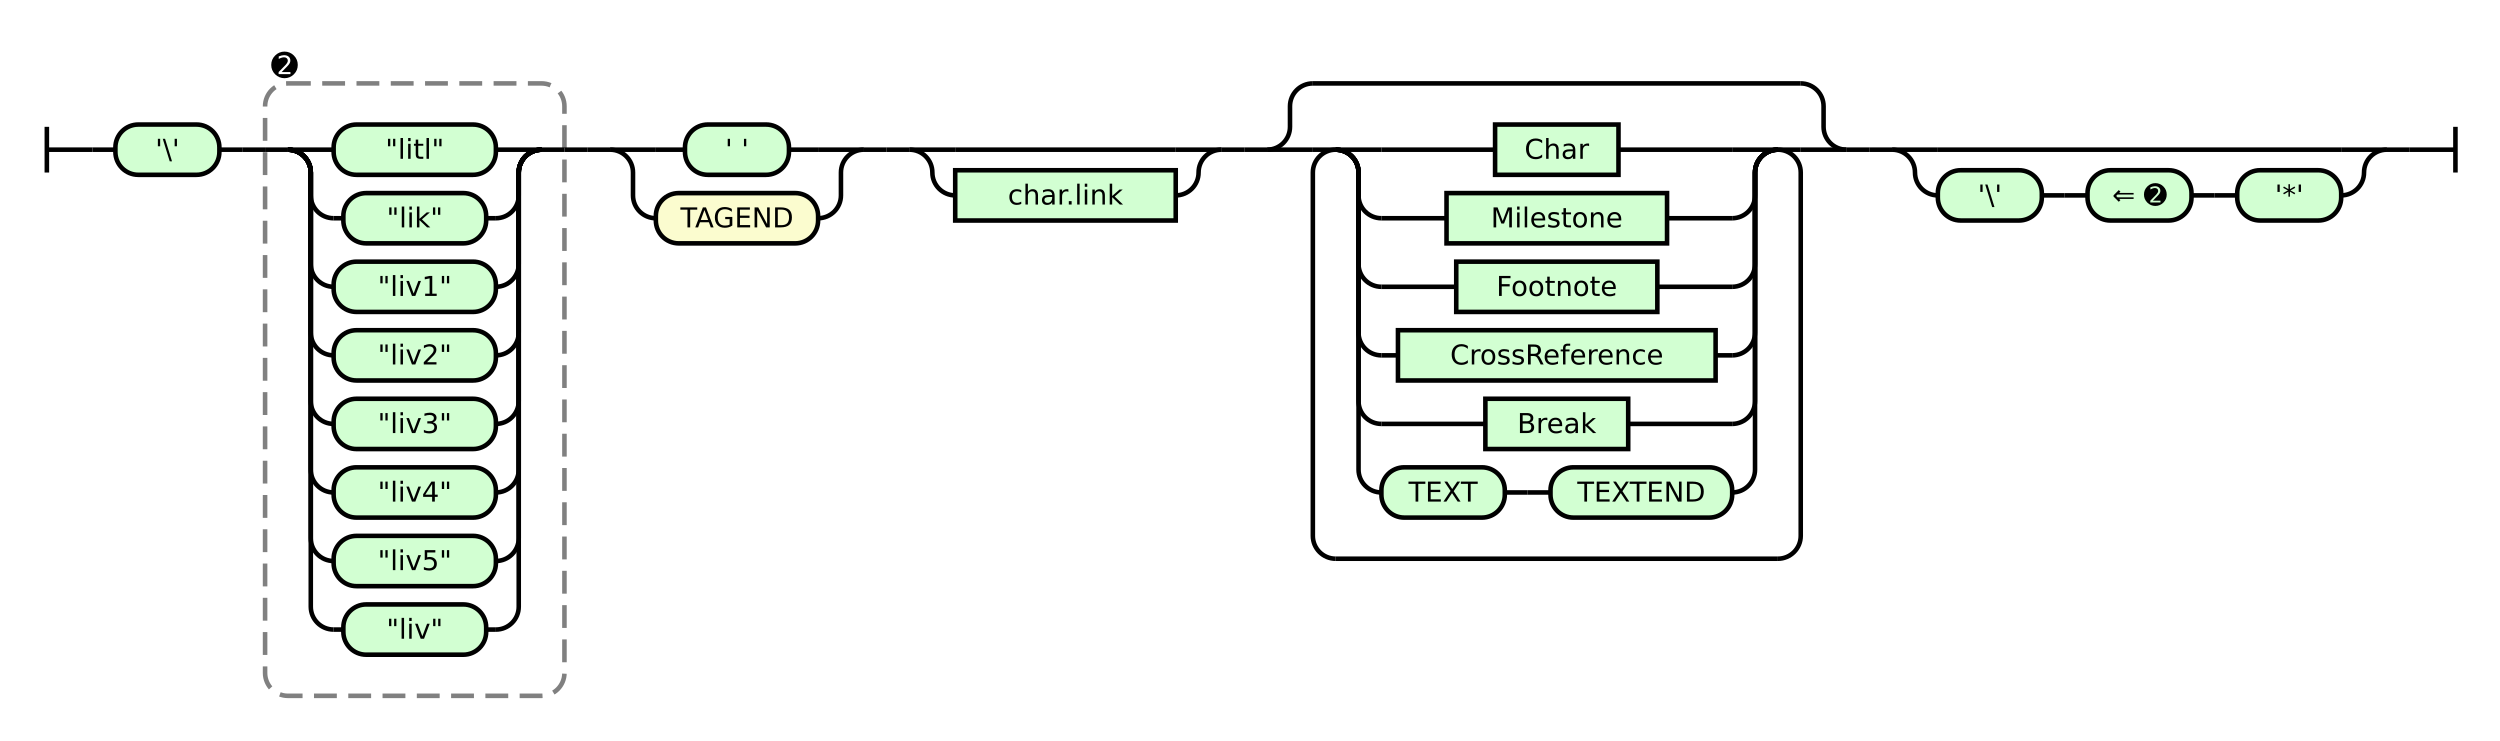
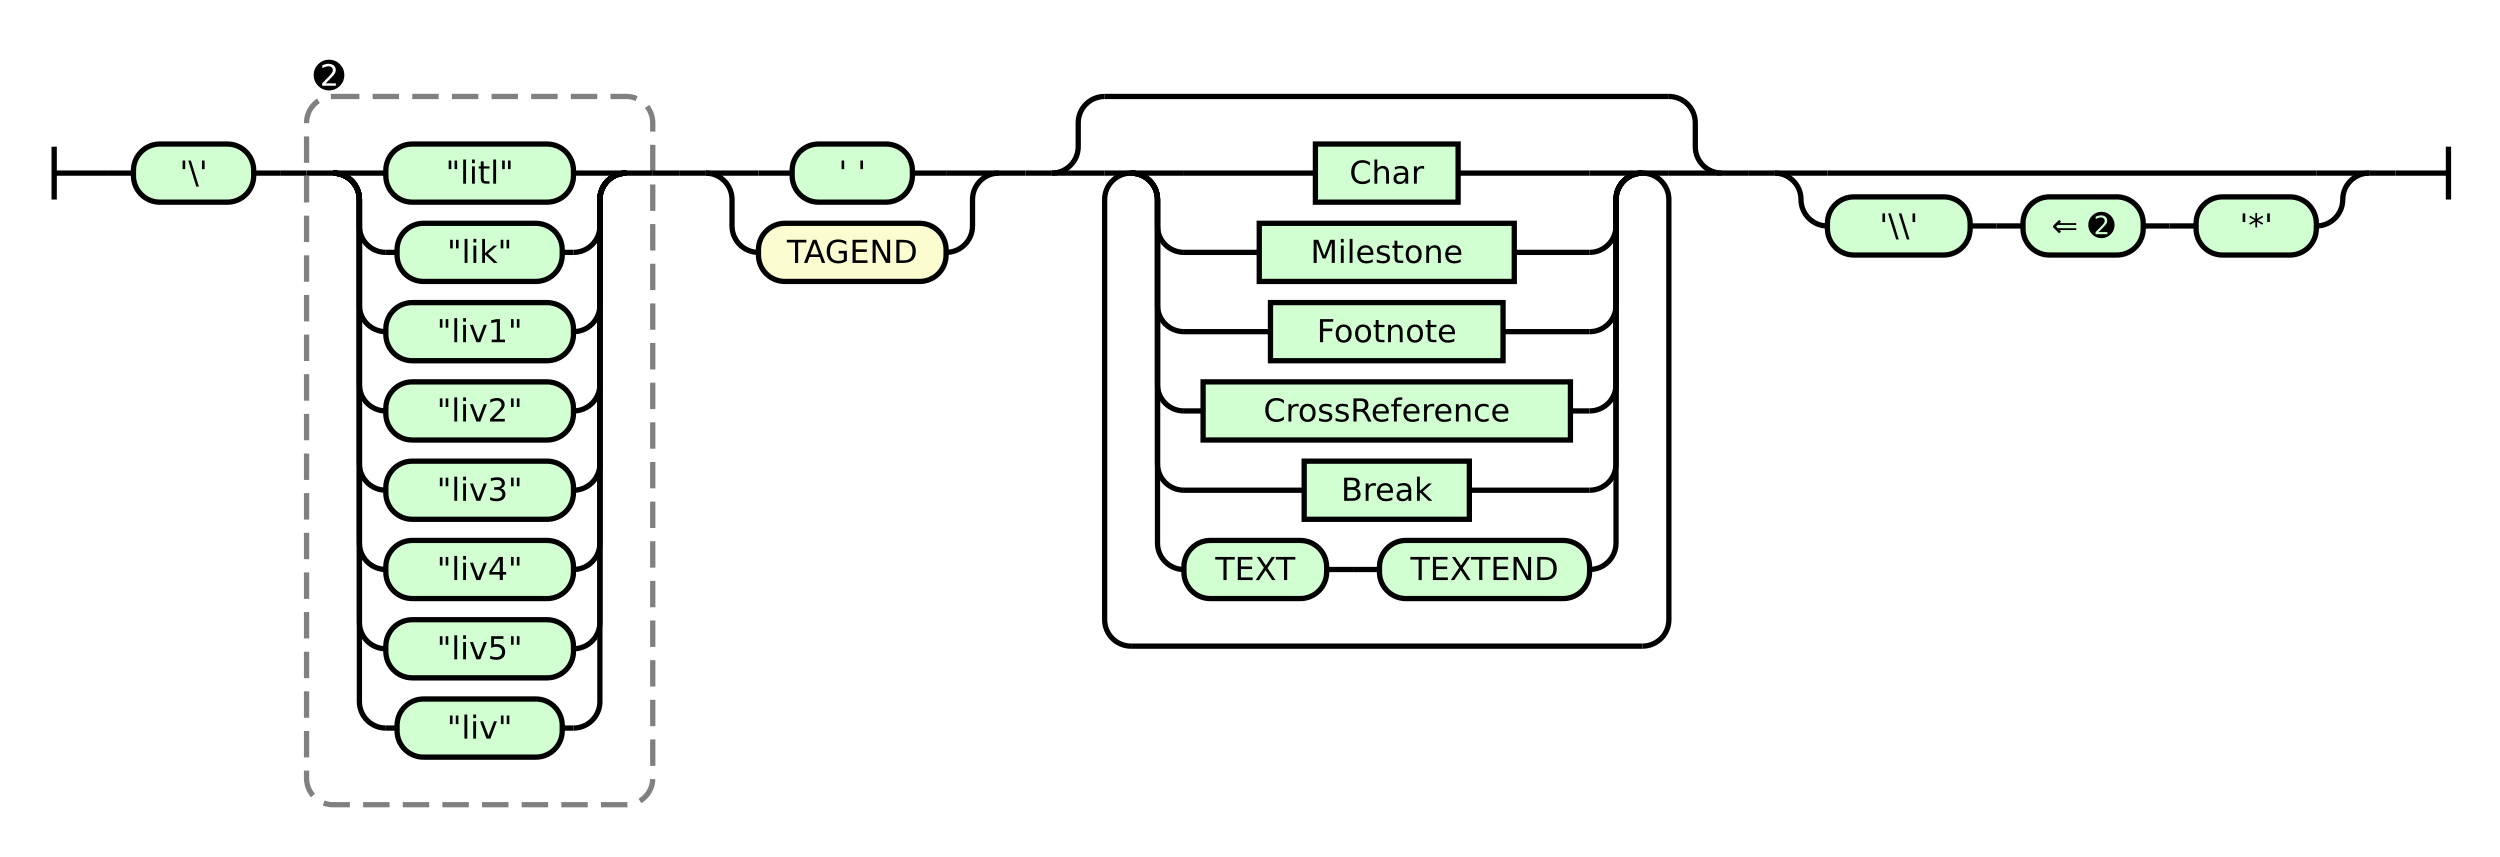
- <svg xmlns="http://www.w3.org/2000/svg" class="railroad-diagram" height="324" viewBox="0 0 1094.0 324" width="1094.0">
+ <svg xmlns="http://www.w3.org/2000/svg" class="railroad-diagram" height="324" viewBox="0 0 946.0 324" width="946.0">
  <g transform="translate(.5 .5)">
    <style>/*  */

    svg.railroad-diagram {
        background-color: hsl(30,20%,95%);
    }
    svg.railroad-diagram path {
        stroke-width: 2;
        stroke: black;
        fill: none;
    }
    svg.railroad-diagram text {
        font-size: 12px;
        text-anchor: middle;
        font-family: DejaVu Sans;
    }
    svg.railroad-diagram text.label {
        text-anchor:start;
    }
    svg.railroad-diagram text.comment {
        font-family: DejaVu Sans;
        font-size: 14px;
    }
    svg.railroad-diagram rect{
        stroke-width: 2;
        stroke: black;
        fill: rgb(210, 255, 210);
    }
    svg.railroad-diagram rect.group-box {
        stroke: gray;
        stroke-dasharray: 10 5;
        fill: none;
    }
    .terminal {
        font-family: DejaVu Sans;
    }
    svg.railroad-diagram g.altterminal rect {
        fill: rgb(251, 252, 207)
    }

/*  */
</style>
    <g>
      <path d="M 20 55 v 20 m 0 -10 h 20" />
    </g>
    <path d="M 40 65 h 10" />
    <g>
      <path d="M 50 65 h 0.0" />
-       <path d="M 1044.0 65 h 0.0" />
+       <path d="M 896.0 65 h 0.0" />
      <g class="terminal ">
        <path d="M 50.0 65 h 0.0" />
        <path d="M 95.5 65 h 0.0" />
        <rect height="22" rx="10" ry="10" width="45.5" x="50.0" y="54" />
        <text x="72.75" y="69">'\'</text>
      </g>
      <path d="M 95.5 65 h 10" />
      <path d="M 105.5 65 h 10" />
      <g>
        <path d="M 115.5 65 h 0.0" />
        <path d="M 246.5 65 h 0.0" />
        <rect class="group-box" height="268" rx="10" ry="10" width="131.0" x="115.5" y="36" />
        <g>
          <path d="M 115.5 65 h 10.0" />
          <path d="M 236.5 65 h 10.0" />
          <g>
            <path d="M 125.5 65 h 0.0" />
            <path d="M 236.5 65 h 0.0" />
            <path d="M 125.5 65 h 20" />
            <g class="terminal ">
              <path d="M 145.5 65 h 0.0" />
              <path d="M 216.5 65 h 0.0" />
              <rect height="22" rx="10" ry="10" width="71.0" x="145.5" y="54" />
              <text x="181.0" y="69">"litl"</text>
            </g>
            <path d="M 216.5 65 h 20" />
            <path d="M 125.5 65 a 10 10 0 0 1 10 10 v 10 a 10 10 0 0 0 10 10" />
            <g class="terminal ">
              <path d="M 145.5 95 h 4.25" />
              <path d="M 212.25 95 h 4.25" />
              <rect height="22" rx="10" ry="10" width="62.5" x="149.75" y="84" />
              <text x="181.0" y="99">"lik"</text>
            </g>
            <path d="M 216.5 95 a 10 10 0 0 0 10 -10 v -10 a 10 10 0 0 1 10 -10" />
            <path d="M 125.5 65 a 10 10 0 0 1 10 10 v 40 a 10 10 0 0 0 10 10" />
            <g class="terminal ">
              <path d="M 145.5 125 h 0.0" />
              <path d="M 216.5 125 h 0.0" />
              <rect height="22" rx="10" ry="10" width="71.0" x="145.5" y="114" />
              <text x="181.0" y="129">"liv1"</text>
            </g>
            <path d="M 216.5 125 a 10 10 0 0 0 10 -10 v -40 a 10 10 0 0 1 10 -10" />
            <path d="M 125.5 65 a 10 10 0 0 1 10 10 v 70 a 10 10 0 0 0 10 10" />
            <g class="terminal ">
              <path d="M 145.5 155 h 0.0" />
              <path d="M 216.5 155 h 0.0" />
              <rect height="22" rx="10" ry="10" width="71.0" x="145.5" y="144" />
              <text x="181.0" y="159">"liv2"</text>
            </g>
            <path d="M 216.5 155 a 10 10 0 0 0 10 -10 v -70 a 10 10 0 0 1 10 -10" />
            <path d="M 125.5 65 a 10 10 0 0 1 10 10 v 100 a 10 10 0 0 0 10 10" />
            <g class="terminal ">
              <path d="M 145.5 185 h 0.0" />
              <path d="M 216.5 185 h 0.0" />
              <rect height="22" rx="10" ry="10" width="71.0" x="145.5" y="174" />
              <text x="181.0" y="189">"liv3"</text>
            </g>
            <path d="M 216.5 185 a 10 10 0 0 0 10 -10 v -100 a 10 10 0 0 1 10 -10" />
            <path d="M 125.5 65 a 10 10 0 0 1 10 10 v 130 a 10 10 0 0 0 10 10" />
            <g class="terminal ">
              <path d="M 145.5 215 h 0.0" />
              <path d="M 216.5 215 h 0.0" />
              <rect height="22" rx="10" ry="10" width="71.0" x="145.5" y="204" />
              <text x="181.0" y="219">"liv4"</text>
            </g>
            <path d="M 216.5 215 a 10 10 0 0 0 10 -10 v -130 a 10 10 0 0 1 10 -10" />
            <path d="M 125.5 65 a 10 10 0 0 1 10 10 v 160 a 10 10 0 0 0 10 10" />
            <g class="terminal ">
              <path d="M 145.5 245 h 0.0" />
              <path d="M 216.5 245 h 0.0" />
              <rect height="22" rx="10" ry="10" width="71.0" x="145.5" y="234" />
              <text x="181.0" y="249">"liv5"</text>
            </g>
            <path d="M 216.5 245 a 10 10 0 0 0 10 -10 v -160 a 10 10 0 0 1 10 -10" />
            <path d="M 125.5 65 a 10 10 0 0 1 10 10 v 190 a 10 10 0 0 0 10 10" />
            <g class="terminal ">
              <path d="M 145.5 275 h 4.25" />
              <path d="M 212.25 275 h 4.25" />
              <rect height="22" rx="10" ry="10" width="62.5" x="149.75" y="264" />
              <text x="181.0" y="279">"liv"</text>
            </g>
            <path d="M 216.5 275 a 10 10 0 0 0 10 -10 v -190 a 10 10 0 0 1 10 -10" />
          </g>
        </g>
        <g class="non-terminal ">
          <path d="M 115.5 28 h 0.0" />
          <path d="M 132.5 28 h 0.0" />
          <text class="comment" x="124.0" y="33">➋</text>
        </g>
      </g>
      <path d="M 246.5 65 h 10" />
      <path d="M 256.5 65 h 10" />
      <g>
        <path d="M 266.5 65 h 0.0" />
        <path d="M 377.5 65 h 0.0" />
        <path d="M 266.5 65 h 20" />
        <g class="terminal ">
          <path d="M 286.5 65 h 12.75" />
          <path d="M 344.75 65 h 12.75" />
          <rect height="22" rx="10" ry="10" width="45.5" x="299.25" y="54" />
          <text x="322.0" y="69">' '</text>
        </g>
        <path d="M 357.5 65 h 20" />
        <path d="M 266.5 65 a 10 10 0 0 1 10 10 v 10 a 10 10 0 0 0 10 10" />
        <g class="terminal altterminal">
          <path d="M 286.5 95 h 0.0" />
          <path d="M 357.5 95 h 0.0" />
          <rect height="22" rx="10" ry="10" width="71.0" x="286.5" y="84" />
          <text x="322.0" y="99">TAGEND</text>
        </g>
        <path d="M 357.5 95 a 10 10 0 0 0 10 -10 v -10 a 10 10 0 0 1 10 -10" />
      </g>
      <path d="M 377.5 65 h 10" />
      <path d="M 387.5 65 h 10" />
      <g>
        <path d="M 397.5 65 h 0.0" />
-         <path d="M 534.0 65 h 0.0" />
+         <path d="M 651.0 65 h 0.0" />
+         <path d="M 397.5 65 a 10 10 0 0 0 10 -10 v -9 a 10 10 0 0 1 10 -10" />
+         <g>
+           <path d="M 417.5 36 h 213.5" />
+         </g>
+         <path d="M 631.0 36 a 10 10 0 0 1 10 10 v 9 a 10 10 0 0 0 10 10" />
        <path d="M 397.5 65 h 20" />
        <g>
-           <path d="M 417.5 65 h 96.5" />
-         </g>
-         <path d="M 514.0 65 h 20" />
-         <path d="M 397.5 65 a 10 10 0 0 1 10 10 v 0 a 10 10 0 0 0 10 10" />
-         <g class="non-terminal ">
-           <path d="M 417.5 85 h 0.0" />
-           <path d="M 514.0 85 h 0.0" />
-           <rect height="22" width="96.5" x="417.5" y="74" />
-           <text x="465.75" y="89">char.link</text>
-         </g>
-         <path d="M 514.0 85 a 10 10 0 0 0 10 -10 v 0 a 10 10 0 0 1 10 -10" />
-       </g>
-       <path d="M 534.0 65 h 10" />
-       <path d="M 544.0 65 h 10" />
-       <g>
-         <path d="M 554.0 65 h 0.0" />
-         <path d="M 807.5 65 h 0.0" />
-         <path d="M 554.0 65 a 10 10 0 0 0 10 -10 v -9 a 10 10 0 0 1 10 -10" />
-         <g>
-           <path d="M 574.0 36 h 213.5" />
-         </g>
-         <path d="M 787.5 36 a 10 10 0 0 1 10 10 v 9 a 10 10 0 0 0 10 10" />
-         <path d="M 554.0 65 h 20" />
-         <g>
-           <path d="M 574.0 65 h 0.0" />
-           <path d="M 787.5 65 h 0.0" />
-           <path d="M 574.0 65 h 10" />
+           <path d="M 417.5 65 h 0.0" />
+           <path d="M 631.0 65 h 0.0" />
+           <path d="M 417.5 65 h 10" />
          <g>
-             <path d="M 584.0 65 h 0.0" />
-             <path d="M 777.5 65 h 0.0" />
-             <path d="M 584.0 65 h 20" />
-             <g class="non-terminal ">
-               <path d="M 604.0 65 h 49.75" />
-               <path d="M 707.75 65 h 49.75" />
-               <rect height="22" width="54.0" x="653.75" y="54" />
-               <text x="680.75" y="69">Char</text>
-             </g>
-             <path d="M 757.5 65 h 20" />
-             <path d="M 584.0 65 a 10 10 0 0 1 10 10 v 10 a 10 10 0 0 0 10 10" />
-             <g class="non-terminal ">
-               <path d="M 604.0 95 h 28.5" />
-               <path d="M 729.0 95 h 28.5" />
-               <rect height="22" width="96.5" x="632.5" y="84" />
-               <text x="680.75" y="99">Milestone</text>
-             </g>
-             <path d="M 757.5 95 a 10 10 0 0 0 10 -10 v -10 a 10 10 0 0 1 10 -10" />
-             <path d="M 584.0 65 a 10 10 0 0 1 10 10 v 40 a 10 10 0 0 0 10 10" />
-             <g class="non-terminal ">
-               <path d="M 604.0 125 h 32.75" />
-               <path d="M 724.75 125 h 32.75" />
-               <rect height="22" width="88.0" x="636.75" y="114" />
-               <text x="680.75" y="129">Footnote</text>
-             </g>
-             <path d="M 757.5 125 a 10 10 0 0 0 10 -10 v -40 a 10 10 0 0 1 10 -10" />
-             <path d="M 584.0 65 a 10 10 0 0 1 10 10 v 70 a 10 10 0 0 0 10 10" />
-             <g class="non-terminal ">
-               <path d="M 604.0 155 h 7.25" />
-               <path d="M 750.25 155 h 7.25" />
-               <rect height="22" width="139.0" x="611.25" y="144" />
-               <text x="680.75" y="159">CrossReference</text>
-             </g>
-             <path d="M 757.5 155 a 10 10 0 0 0 10 -10 v -70 a 10 10 0 0 1 10 -10" />
-             <path d="M 584.0 65 a 10 10 0 0 1 10 10 v 100 a 10 10 0 0 0 10 10" />
-             <g class="non-terminal ">
-               <path d="M 604.0 185 h 45.5" />
-               <path d="M 712.0 185 h 45.5" />
-               <rect height="22" width="62.5" x="649.5" y="174" />
-               <text x="680.75" y="189">Break</text>
-             </g>
-             <path d="M 757.5 185 a 10 10 0 0 0 10 -10 v -100 a 10 10 0 0 1 10 -10" />
-             <path d="M 584.0 65 a 10 10 0 0 1 10 10 v 130 a 10 10 0 0 0 10 10" />
+             <path d="M 427.5 65 h 0.0" />
+             <path d="M 621.0 65 h 0.0" />
+             <path d="M 427.5 65 h 20" />
+             <g class="non-terminal ">
+               <path d="M 447.5 65 h 49.75" />
+               <path d="M 551.25 65 h 49.75" />
+               <rect height="22" width="54.0" x="497.25" y="54" />
+               <text x="524.25" y="69">Char</text>
+             </g>
+             <path d="M 601.0 65 h 20" />
+             <path d="M 427.5 65 a 10 10 0 0 1 10 10 v 10 a 10 10 0 0 0 10 10" />
+             <g class="non-terminal ">
+               <path d="M 447.5 95 h 28.5" />
+               <path d="M 572.5 95 h 28.5" />
+               <rect height="22" width="96.5" x="476.0" y="84" />
+               <text x="524.25" y="99">Milestone</text>
+             </g>
+             <path d="M 601.0 95 a 10 10 0 0 0 10 -10 v -10 a 10 10 0 0 1 10 -10" />
+             <path d="M 427.5 65 a 10 10 0 0 1 10 10 v 40 a 10 10 0 0 0 10 10" />
+             <g class="non-terminal ">
+               <path d="M 447.5 125 h 32.75" />
+               <path d="M 568.25 125 h 32.75" />
+               <rect height="22" width="88.0" x="480.25" y="114" />
+               <text x="524.25" y="129">Footnote</text>
+             </g>
+             <path d="M 601.0 125 a 10 10 0 0 0 10 -10 v -40 a 10 10 0 0 1 10 -10" />
+             <path d="M 427.5 65 a 10 10 0 0 1 10 10 v 70 a 10 10 0 0 0 10 10" />
+             <g class="non-terminal ">
+               <path d="M 447.5 155 h 7.25" />
+               <path d="M 593.75 155 h 7.25" />
+               <rect height="22" width="139.0" x="454.75" y="144" />
+               <text x="524.25" y="159">CrossReference</text>
+             </g>
+             <path d="M 601.0 155 a 10 10 0 0 0 10 -10 v -70 a 10 10 0 0 1 10 -10" />
+             <path d="M 427.5 65 a 10 10 0 0 1 10 10 v 100 a 10 10 0 0 0 10 10" />
+             <g class="non-terminal ">
+               <path d="M 447.5 185 h 45.5" />
+               <path d="M 555.5 185 h 45.5" />
+               <rect height="22" width="62.5" x="493.0" y="174" />
+               <text x="524.25" y="189">Break</text>
+             </g>
+             <path d="M 601.0 185 a 10 10 0 0 0 10 -10 v -100 a 10 10 0 0 1 10 -10" />
+             <path d="M 427.5 65 a 10 10 0 0 1 10 10 v 130 a 10 10 0 0 0 10 10" />
            <g>
-               <path d="M 604.0 215 h 0.0" />
-               <path d="M 757.5 215 h 0.0" />
+               <path d="M 447.5 215 h 0.0" />
+               <path d="M 601.0 215 h 0.0" />
              <g class="terminal ">
-                 <path d="M 604.0 215 h 0.0" />
-                 <path d="M 658.0 215 h 0.0" />
-                 <rect height="22" rx="10" ry="10" width="54.0" x="604.0" y="204" />
-                 <text x="631.0" y="219">TEXT</text>
+                 <path d="M 447.5 215 h 0.0" />
+                 <path d="M 501.5 215 h 0.0" />
+                 <rect height="22" rx="10" ry="10" width="54.0" x="447.5" y="204" />
+                 <text x="474.5" y="219">TEXT</text>
              </g>
-               <path d="M 658.0 215 h 10" />
-               <path d="M 668.0 215 h 10" />
+               <path d="M 501.5 215 h 10" />
+               <path d="M 511.5 215 h 10" />
              <g class="terminal ">
-                 <path d="M 678.0 215 h 0.0" />
-                 <path d="M 757.5 215 h 0.0" />
-                 <rect height="22" rx="10" ry="10" width="79.5" x="678.0" y="204" />
-                 <text x="717.75" y="219">TEXTEND</text>
+                 <path d="M 521.5 215 h 0.0" />
+                 <path d="M 601.0 215 h 0.0" />
+                 <rect height="22" rx="10" ry="10" width="79.5" x="521.5" y="204" />
+                 <text x="561.25" y="219">TEXTEND</text>
              </g>
            </g>
-             <path d="M 757.5 215 a 10 10 0 0 0 10 -10 v -130 a 10 10 0 0 1 10 -10" />
-           </g>
-           <path d="M 777.5 65 h 10" />
-           <path d="M 584.0 65 a 10 10 0 0 0 -10 10 v 159 a 10 10 0 0 0 10 10" />
+             <path d="M 601.0 215 a 10 10 0 0 0 10 -10 v -130 a 10 10 0 0 1 10 -10" />
+           </g>
+           <path d="M 621.0 65 h 10" />
+           <path d="M 427.5 65 a 10 10 0 0 0 -10 10 v 159 a 10 10 0 0 0 10 10" />
          <g>
-             <path d="M 584.0 244 h 193.5" />
-           </g>
-           <path d="M 777.5 244 a 10 10 0 0 0 10 -10 v -159 a 10 10 0 0 0 -10 -10" />
-         </g>
-         <path d="M 787.5 65 h 20" />
-       </g>
-       <path d="M 807.5 65 h 10" />
-       <path d="M 817.5 65 h 10" />
-       <g>
-         <path d="M 827.5 65 h 0.0" />
-         <path d="M 1044.0 65 h 0.0" />
-         <path d="M 827.5 65 h 20" />
-         <g>
-           <path d="M 847.5 65 h 176.5" />
-         </g>
-         <path d="M 1024.0 65 h 20" />
-         <path d="M 827.5 65 a 10 10 0 0 1 10 10 v 0 a 10 10 0 0 0 10 10" />
-         <g>
-           <path d="M 847.5 85 h 0.0" />
-           <path d="M 1024.0 85 h 0.0" />
+             <path d="M 427.5 244 h 193.5" />
+           </g>
+           <path d="M 621.0 244 a 10 10 0 0 0 10 -10 v -159 a 10 10 0 0 0 -10 -10" />
+         </g>
+         <path d="M 631.0 65 h 20" />
+       </g>
+       <path d="M 651.0 65 h 10" />
+       <path d="M 661.0 65 h 10" />
+       <g>
+         <path d="M 671.0 65 h 0.0" />
+         <path d="M 896.0 65 h 0.0" />
+         <path d="M 671.0 65 h 20" />
+         <g>
+           <path d="M 691.0 65 h 185.0" />
+         </g>
+         <path d="M 876.0 65 h 20" />
+         <path d="M 671.0 65 a 10 10 0 0 1 10 10 v 0 a 10 10 0 0 0 10 10" />
+         <g>
+           <path d="M 691.0 85 h 0.0" />
+           <path d="M 876.0 85 h 0.0" />
          <g class="terminal ">
-             <path d="M 847.5 85 h 0.0" />
-             <path d="M 893.0 85 h 0.0" />
-             <rect height="22" rx="10" ry="10" width="45.5" x="847.5" y="74" />
-             <text x="870.25" y="89">'\'</text>
-           </g>
-           <path d="M 893.0 85 h 10" />
-           <path d="M 903.0 85 h 10" />
+             <path d="M 691.0 85 h 0.0" />
+             <path d="M 745.0 85 h 0.0" />
+             <rect height="22" rx="10" ry="10" width="54.0" x="691.0" y="74" />
+             <text x="718.0" y="89">'\\'</text>
+           </g>
+           <path d="M 745.0 85 h 10" />
+           <path d="M 755.0 85 h 10" />
          <g class="terminal ">
-             <path d="M 913.0 85 h 0.0" />
-             <path d="M 958.5 85 h 0.0" />
-             <rect height="22" rx="10" ry="10" width="45.5" x="913.0" y="74" />
-             <text x="935.75" y="89">⇐ ➋</text>
-           </g>
-           <path d="M 958.5 85 h 10" />
-           <path d="M 968.5 85 h 10" />
+             <path d="M 765.0 85 h 0.0" />
+             <path d="M 810.5 85 h 0.0" />
+             <rect height="22" rx="10" ry="10" width="45.5" x="765.0" y="74" />
+             <text x="787.75" y="89">⇐ ➋</text>
+           </g>
+           <path d="M 810.5 85 h 10" />
+           <path d="M 820.5 85 h 10" />
          <g class="terminal ">
-             <path d="M 978.5 85 h 0.0" />
-             <path d="M 1024.0 85 h 0.0" />
-             <rect height="22" rx="10" ry="10" width="45.5" x="978.5" y="74" />
-             <text x="1001.25" y="89">'*'</text>
-           </g>
-         </g>
-         <path d="M 1024.0 85 a 10 10 0 0 0 10 -10 v 0 a 10 10 0 0 1 10 -10" />
+             <path d="M 830.5 85 h 0.0" />
+             <path d="M 876.0 85 h 0.0" />
+             <rect height="22" rx="10" ry="10" width="45.5" x="830.5" y="74" />
+             <text x="853.25" y="89">'*'</text>
+           </g>
+         </g>
+         <path d="M 876.0 85 a 10 10 0 0 0 10 -10 v 0 a 10 10 0 0 1 10 -10" />
      </g>
    </g>
-     <path d="M 1044.0 65 h 10" />
-     <path d="M 1054.0 65 h 20 m 0 -10 v 20" />
+     <path d="M 896.0 65 h 10" />
+     <path d="M 906.0 65 h 20 m 0 -10 v 20" />
  </g>
</svg>
